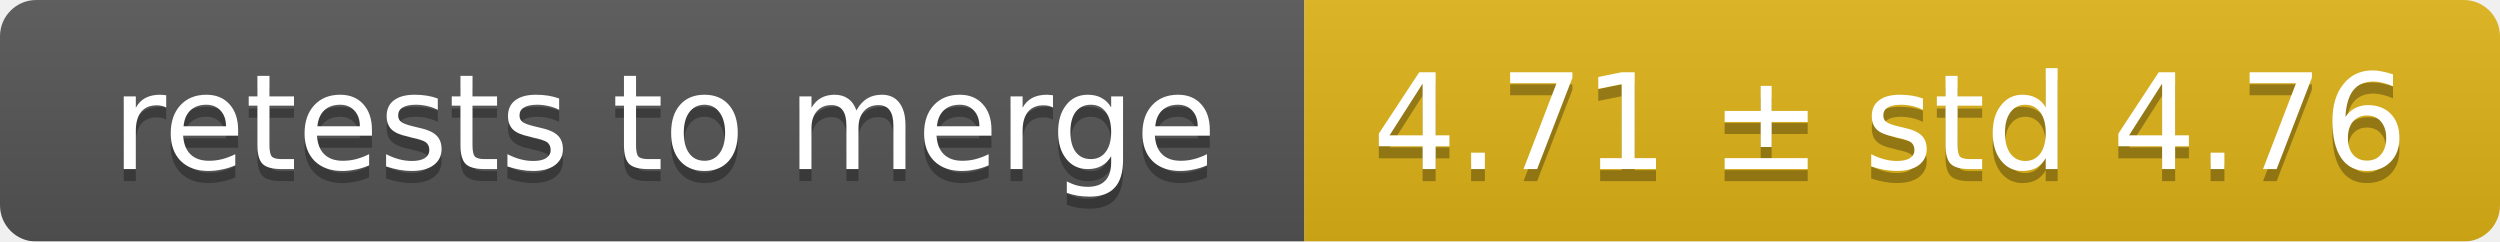
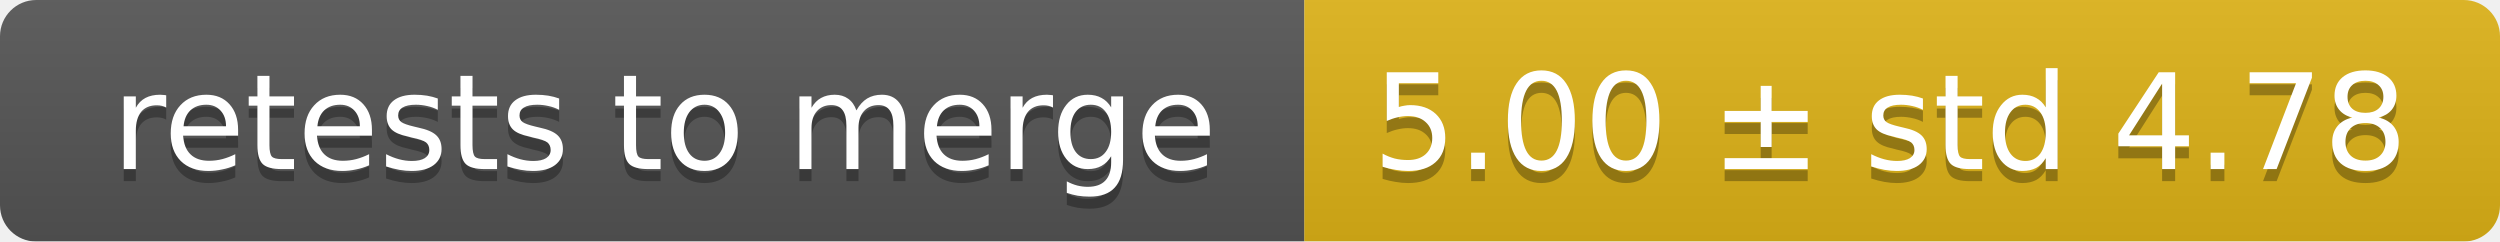
<svg xmlns="http://www.w3.org/2000/svg" width="207" height="20">
  <linearGradient id="smooth" x2="0" y2="100%">
    <stop offset="0" stop-color="#bbb" stop-opacity=".1" />
    <stop offset="1" stop-opacity=".1" />
  </linearGradient>
  <mask id="round">
    <rect width="207" height="20" rx="3" fill="#fff" />
  </mask>
  <g mask="url(#round)">
    <rect width="108" height="20" fill="#555" />
    <rect x="108" width="99" height="20" fill="#dfb317" />
    <rect width="207" height="20" fill="url(#smooth)" />
  </g>
  <g fill="#fff" text-anchor="middle" font-family="DejaVu Sans,Verdana,Geneva,sans-serif" font-size="11">
    <text x="55" y="15" fill="#010101" fill-opacity=".3">retests to merge</text>
    <text x="55" y="14">retests to merge</text>
-     <text x="156.5" y="15" fill="#010101" fill-opacity=".3">4.71 ± std 4.76</text>
-     <text x="156.5" y="14">4.71 ± std 4.76</text>
+     <text x="156.5" y="15" fill="#010101" fill-opacity=".3">5.00 ± std 4.78</text>
+     <text x="156.5" y="14">5.00 ± std 4.78</text>
  </g>
</svg>
